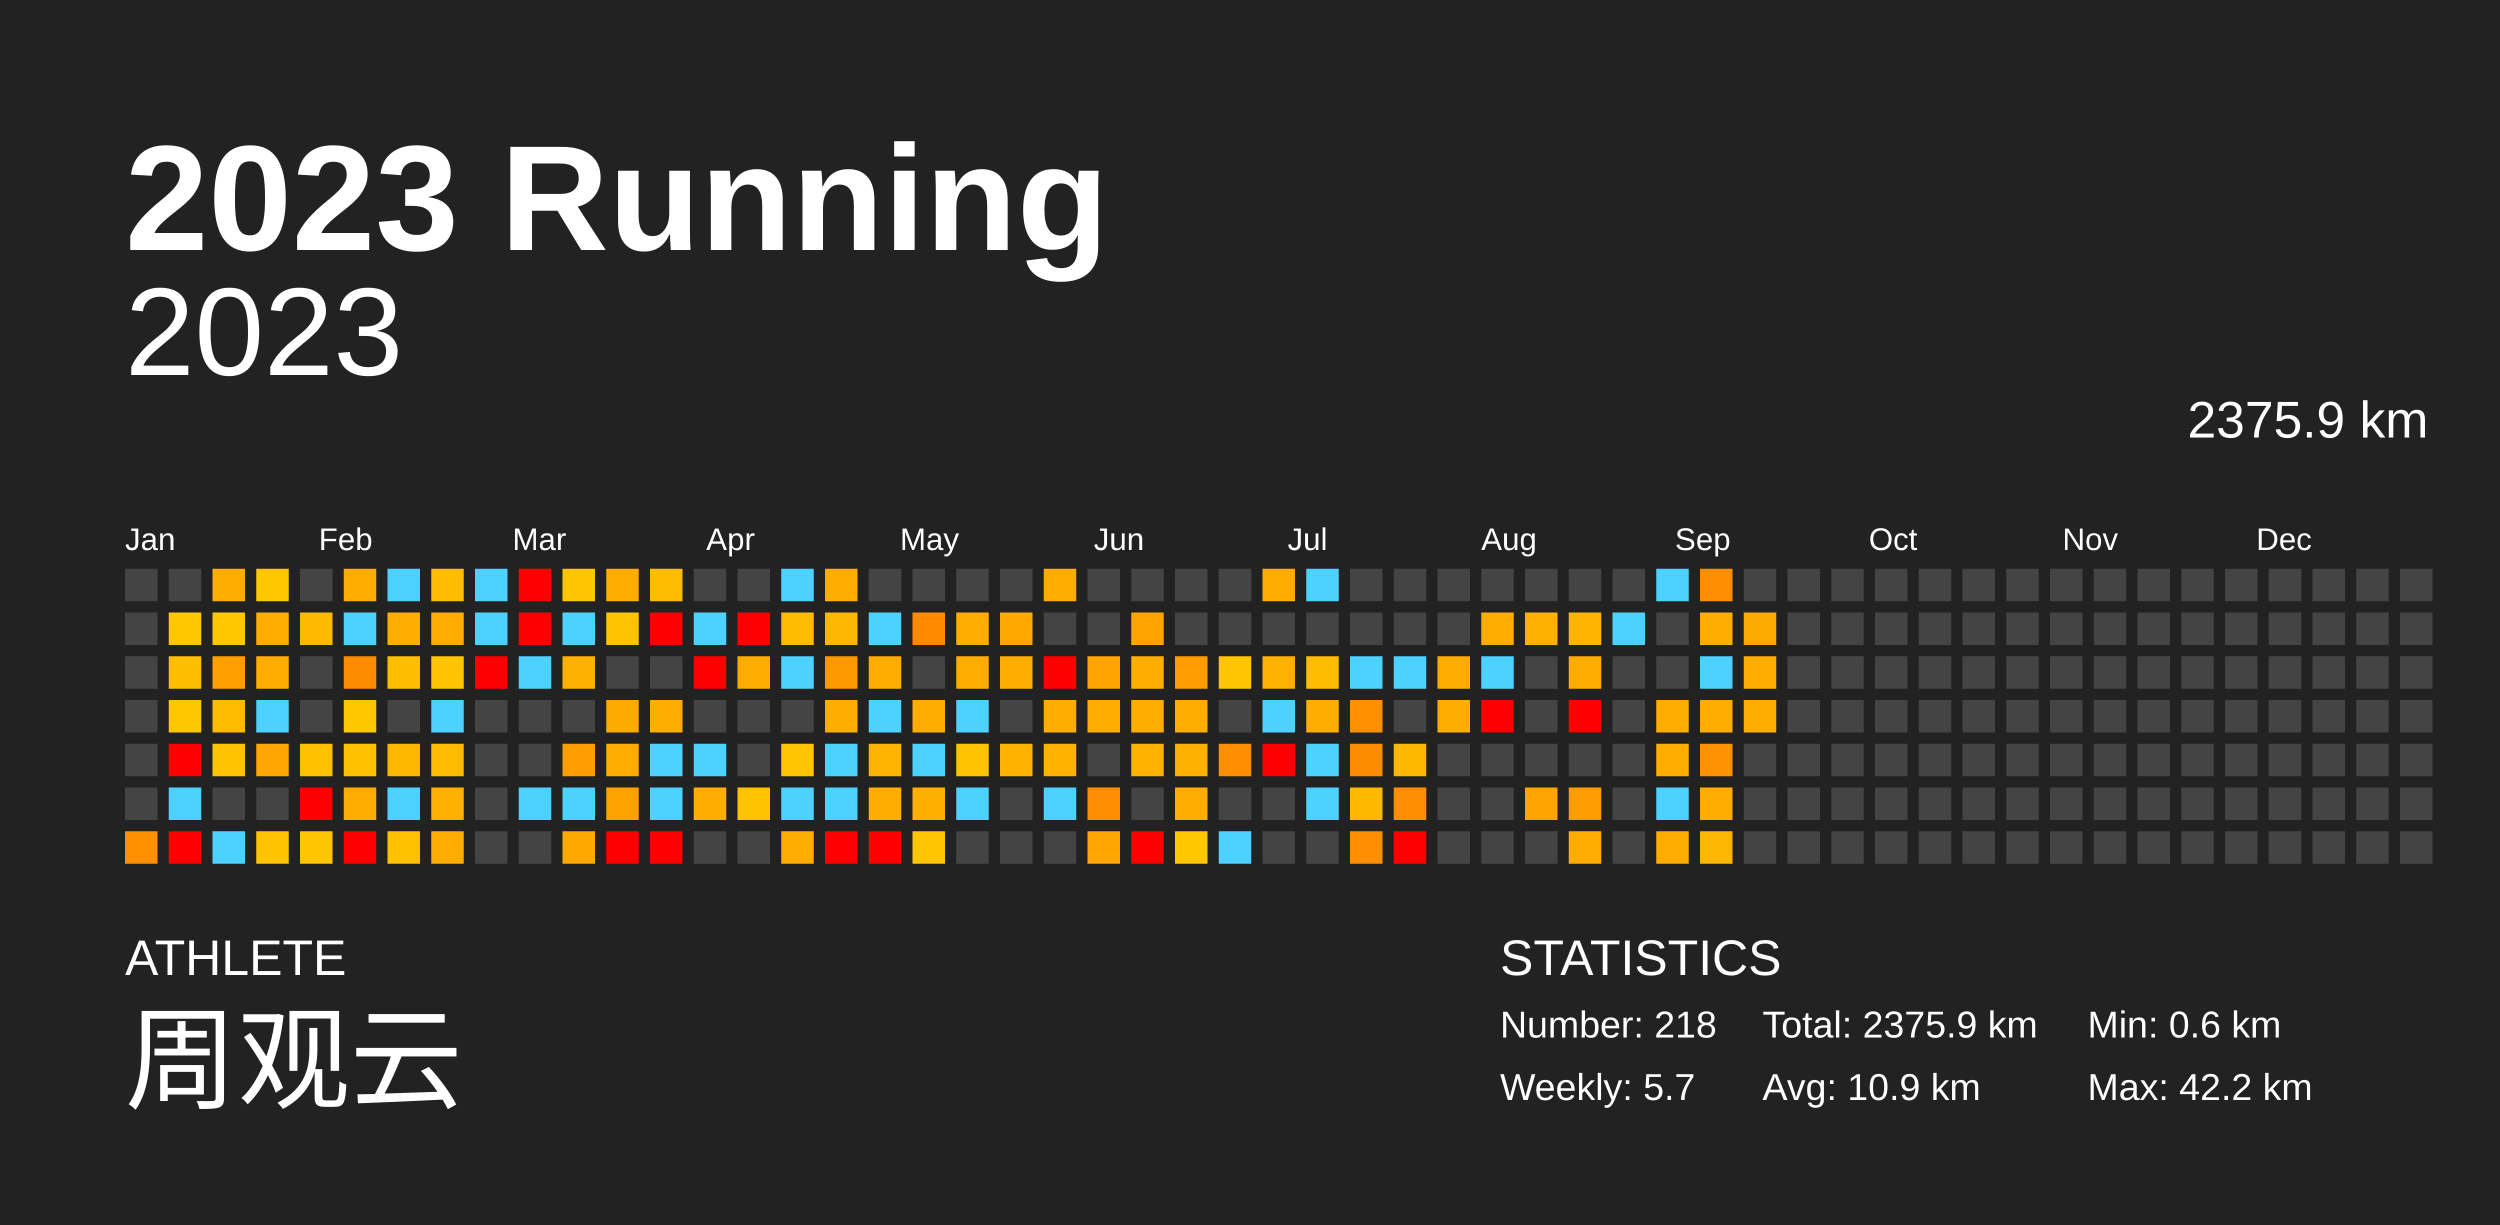
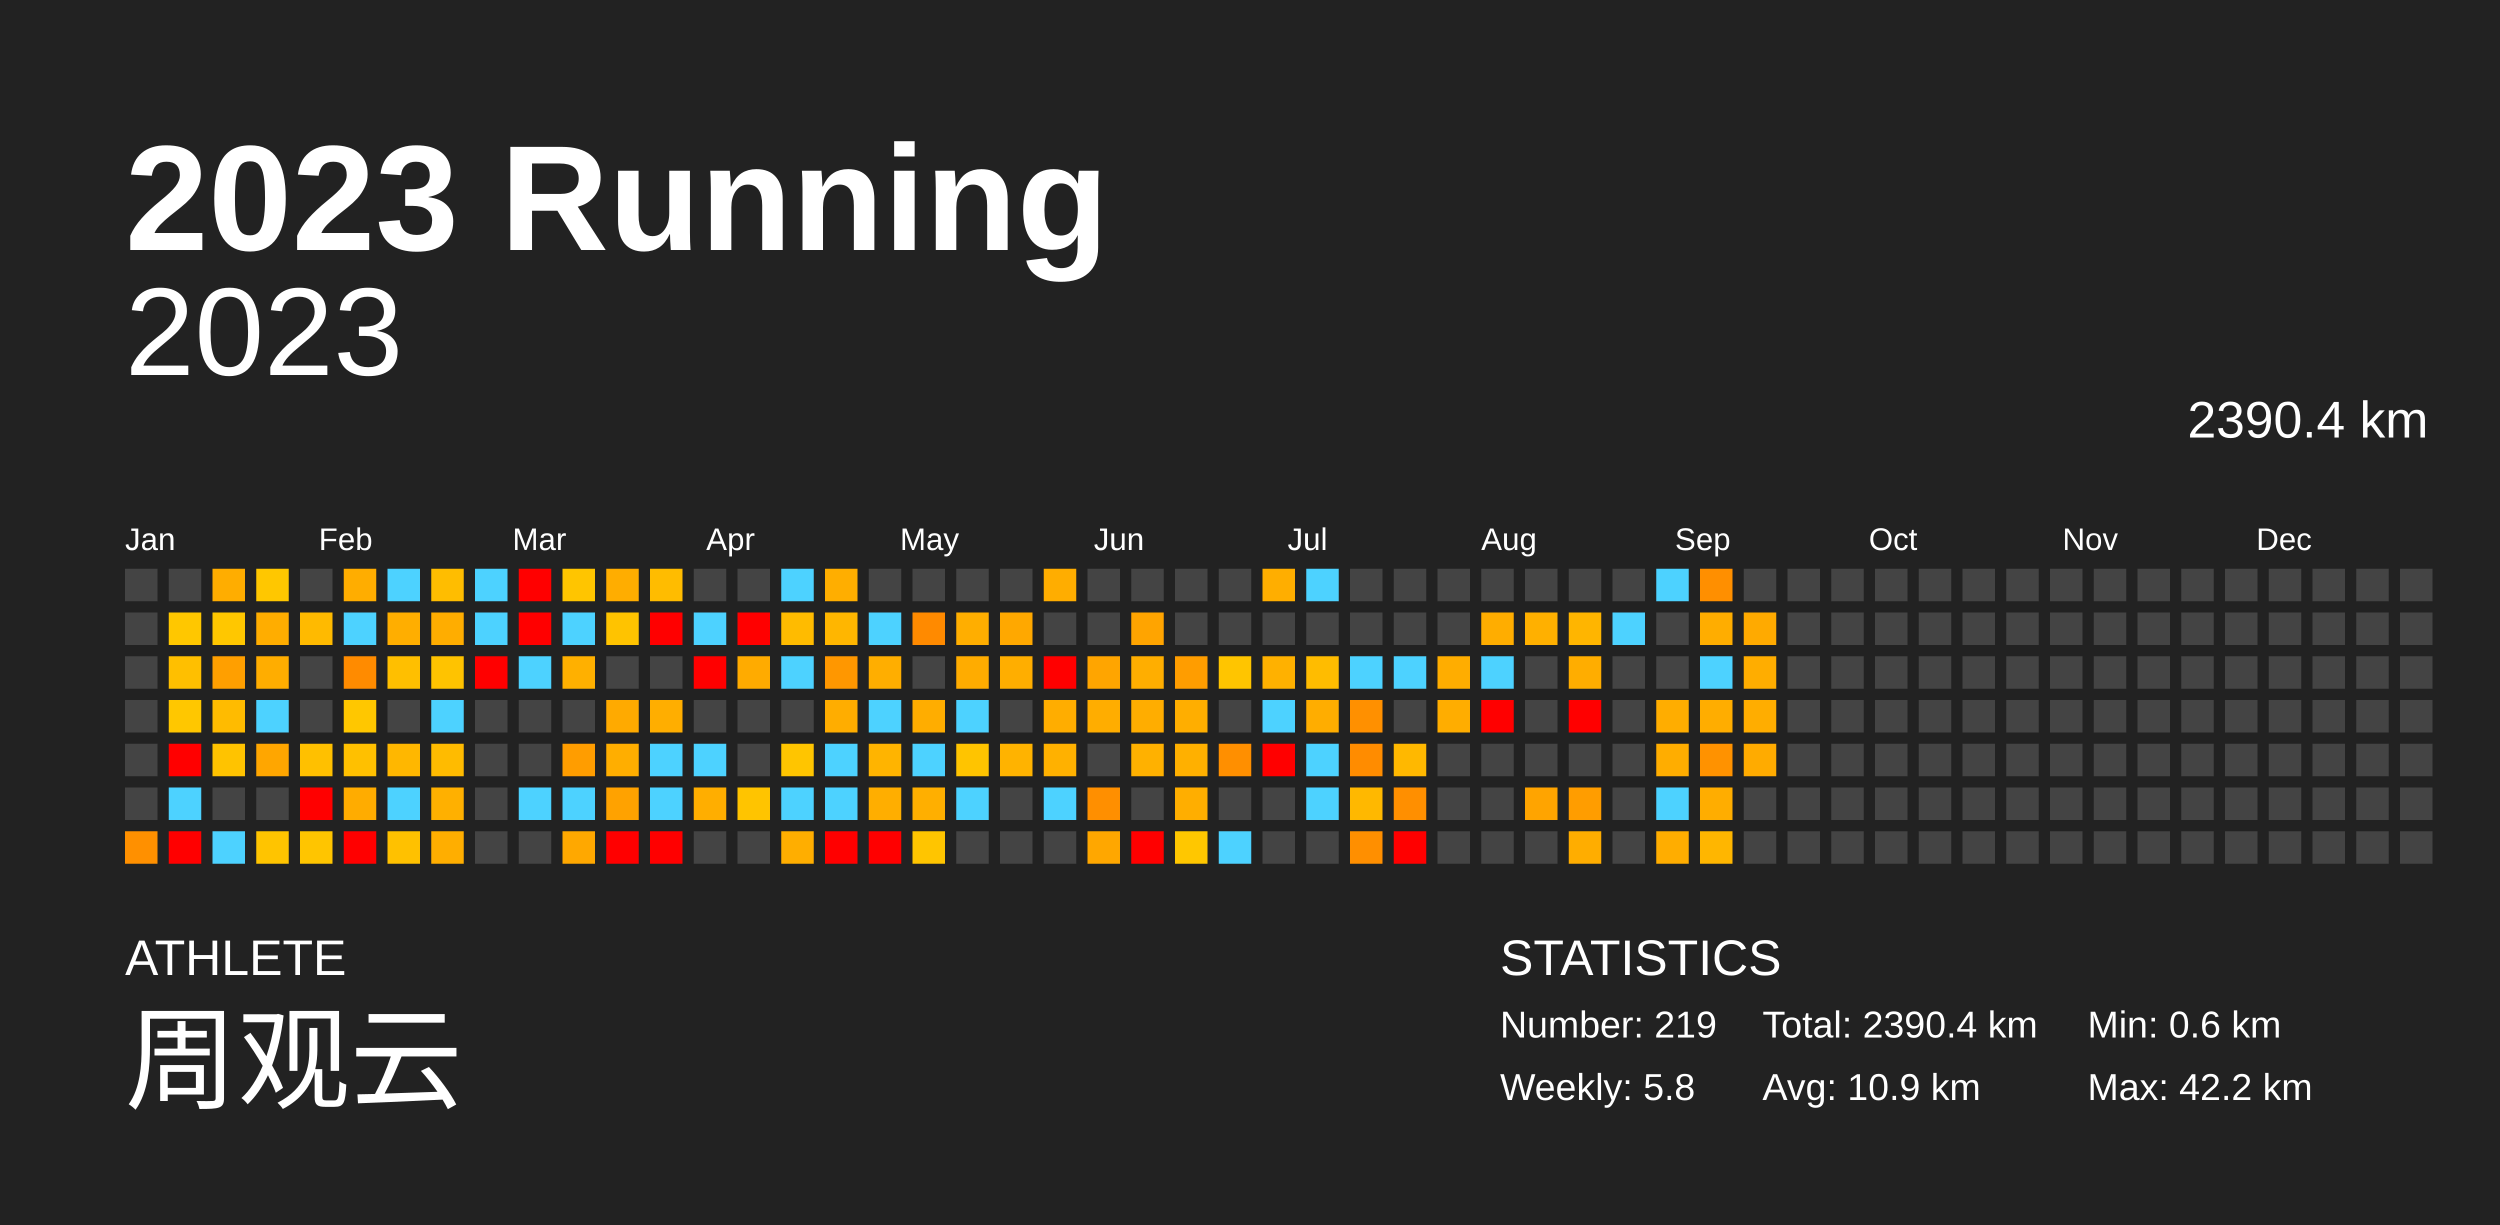
<svg xmlns="http://www.w3.org/2000/svg" baseProfile="full" height="98mm" version="1.1" viewBox="0,0,200,98" width="200mm">
  <defs />
  <rect fill="#222222" height="98" width="200" x="0" y="0" />
  <text fill="#FFFFFF" style="font-size:12px; font-family:Arial; font-weight:bold;" x="10" y="20">2023 Running</text>
  <text fill="#FFFFFF" style="font-size:4px; font-family:Arial" x="10" y="78">ATHLETE</text>
  <text fill="#FFFFFF" style="font-size:9px; font-family:Arial" x="10" y="88">周观云</text>
  <text fill="#FFFFFF" style="font-size:4px; font-family:Arial" x="120" y="78">STATISTICS</text>
-   <text fill="#FFFFFF" style="font-size:3px; font-family:Arial" x="120" y="83">Number: 218</text>
-   <text fill="#FFFFFF" style="font-size:3px; font-family:Arial" x="120" y="88">Weekly: 5.7</text>
-   <text fill="#FFFFFF" style="font-size:3px; font-family:Arial" x="141" y="83">Total: 2375.9 km</text>
+   <text fill="#FFFFFF" style="font-size:3px; font-family:Arial" x="120" y="83">Number: 219</text>
+   <text fill="#FFFFFF" style="font-size:3px; font-family:Arial" x="120" y="88">Weekly: 5.8</text>
+   <text fill="#FFFFFF" style="font-size:3px; font-family:Arial" x="141" y="83">Total: 2390.4 km</text>
  <text fill="#FFFFFF" style="font-size:3px; font-family:Arial" x="141" y="88">Avg: 10.9 km</text>
  <text fill="#FFFFFF" style="font-size:3px; font-family:Arial" x="167" y="83">Min: 0.6 km</text>
  <text fill="#FFFFFF" style="font-size:3px; font-family:Arial" x="167" y="88">Max: 42.2 km</text>
  <text alignment-baseline="hanging" fill="#FFFFFF" style="font-size:10.0px; font-family:Arial;" x="10" y="30">2023</text>
-   <text alignment-baseline="hanging" fill="#FFFFFF" style="font-size:4.125px; font-family:Arial;" x="175" y="35">2375.9 km</text>
+   <text alignment-baseline="hanging" fill="#FFFFFF" style="font-size:4.125px; font-family:Arial;" x="175" y="35">2390.4 km</text>
  <text fill="#FFFFFF" style="font-size:2.5px; font-family:Arial" x="10.0" y="44">Jan</text>
  <text fill="#FFFFFF" style="font-size:2.5px; font-family:Arial" x="25.5" y="44">Feb</text>
  <text fill="#FFFFFF" style="font-size:2.5px; font-family:Arial" x="41.0" y="44">Mar</text>
  <text fill="#FFFFFF" style="font-size:2.5px; font-family:Arial" x="56.5" y="44">Apr</text>
  <text fill="#FFFFFF" style="font-size:2.5px; font-family:Arial" x="72.0" y="44">May</text>
  <text fill="#FFFFFF" style="font-size:2.5px; font-family:Arial" x="87.5" y="44">Jun</text>
  <text fill="#FFFFFF" style="font-size:2.5px; font-family:Arial" x="103.0" y="44">Jul</text>
  <text fill="#FFFFFF" style="font-size:2.5px; font-family:Arial" x="118.5" y="44">Aug</text>
  <text fill="#FFFFFF" style="font-size:2.5px; font-family:Arial" x="134.0" y="44">Sep</text>
  <text fill="#FFFFFF" style="font-size:2.5px; font-family:Arial" x="149.5" y="44">Oct</text>
  <text fill="#FFFFFF" style="font-size:2.5px; font-family:Arial" x="165.0" y="44">Nov</text>
  <text fill="#FFFFFF" style="font-size:2.5px; font-family:Arial" x="180.5" y="44">Dec</text>
  <rect fill="#444444" height="2.6" width="2.6" x="10.0" y="45.5" />
  <rect fill="#444444" height="2.6" width="2.6" x="10.0" y="49.0" />
  <rect fill="#444444" height="2.6" width="2.6" x="10.0" y="52.5" />
  <rect fill="#444444" height="2.6" width="2.6" x="10.0" y="56.0" />
  <rect fill="#444444" height="2.6" width="2.6" x="10.0" y="59.5" />
  <rect fill="#444444" height="2.6" width="2.6" x="10.0" y="63.0" />
  <rect fill="#ff9000" height="2.6" width="2.6" x="10.0" y="66.5" />
  <rect fill="#444444" height="2.6" width="2.6" x="13.5" y="45.5" />
  <rect fill="#ffc700" height="2.6" width="2.6" x="13.5" y="49.0" />
  <rect fill="#ffbf00" height="2.6" width="2.6" x="13.5" y="52.5" />
  <rect fill="#ffc700" height="2.6" width="2.6" x="13.5" y="56.0" />
  <rect fill="red" height="2.6" width="2.6" x="13.5" y="59.5" />
  <rect fill="#4dd2ff" height="2.6" width="2.6" x="13.5" y="63.0" />
  <rect fill="red" height="2.6" width="2.6" x="13.5" y="66.5" />
  <rect fill="#ffad00" height="2.6" width="2.6" x="17.0" y="45.5" />
  <rect fill="#ffc700" height="2.6" width="2.6" x="17.0" y="49.0" />
  <rect fill="#ff9f00" height="2.6" width="2.6" x="17.0" y="52.5" />
  <rect fill="#ffbb00" height="2.6" width="2.6" x="17.0" y="56.0" />
  <rect fill="#ffc300" height="2.6" width="2.6" x="17.0" y="59.5" />
  <rect fill="#444444" height="2.6" width="2.6" x="17.0" y="63.0" />
  <rect fill="#4dd2ff" height="2.6" width="2.6" x="17.0" y="66.5" />
  <rect fill="#ffc700" height="2.6" width="2.6" x="20.5" y="45.5" />
  <rect fill="#ffad00" height="2.6" width="2.6" x="20.5" y="49.0" />
  <rect fill="#ffad00" height="2.6" width="2.6" x="20.5" y="52.5" />
  <rect fill="#4dd2ff" height="2.6" width="2.6" x="20.5" y="56.0" />
  <rect fill="#ffa600" height="2.6" width="2.6" x="20.5" y="59.5" />
  <rect fill="#444444" height="2.6" width="2.6" x="20.5" y="63.0" />
  <rect fill="#ffc400" height="2.6" width="2.6" x="20.5" y="66.5" />
  <rect fill="#444444" height="2.6" width="2.6" x="24.0" y="45.5" />
  <rect fill="#ffba00" height="2.6" width="2.6" x="24.0" y="49.0" />
  <rect fill="#444444" height="2.6" width="2.6" x="24.0" y="52.5" />
  <rect fill="#444444" height="2.6" width="2.6" x="24.0" y="56.0" />
  <rect fill="#ffc000" height="2.6" width="2.6" x="24.0" y="59.5" />
  <rect fill="red" height="2.6" width="2.6" x="24.0" y="63.0" />
  <rect fill="#ffc500" height="2.6" width="2.6" x="24.0" y="66.5" />
  <rect fill="#ffad00" height="2.6" width="2.6" x="27.5" y="45.5" />
  <rect fill="#4dd2ff" height="2.6" width="2.6" x="27.5" y="49.0" />
  <rect fill="#ff8b00" height="2.6" width="2.6" x="27.5" y="52.5" />
  <rect fill="#ffc700" height="2.6" width="2.6" x="27.5" y="56.0" />
  <rect fill="#ffc000" height="2.6" width="2.6" x="27.5" y="59.5" />
  <rect fill="#ffac00" height="2.6" width="2.6" x="27.5" y="63.0" />
  <rect fill="red" height="2.6" width="2.6" x="27.5" y="66.5" />
  <rect fill="#4dd2ff" height="2.6" width="2.6" x="31.0" y="45.5" />
  <rect fill="#ffae00" height="2.6" width="2.6" x="31.0" y="49.0" />
  <rect fill="#ffbf00" height="2.6" width="2.6" x="31.0" y="52.5" />
  <rect fill="#444444" height="2.6" width="2.6" x="31.0" y="56.0" />
  <rect fill="#ffb700" height="2.6" width="2.6" x="31.0" y="59.5" />
  <rect fill="#4dd2ff" height="2.6" width="2.6" x="31.0" y="63.0" />
  <rect fill="#ffc100" height="2.6" width="2.6" x="31.0" y="66.5" />
  <rect fill="#ffbd00" height="2.6" width="2.6" x="34.5" y="45.5" />
  <rect fill="#ffad00" height="2.6" width="2.6" x="34.5" y="49.0" />
  <rect fill="#ffc300" height="2.6" width="2.6" x="34.5" y="52.5" />
  <rect fill="#4dd2ff" height="2.6" width="2.6" x="34.5" y="56.0" />
  <rect fill="#ffbb00" height="2.6" width="2.6" x="34.5" y="59.5" />
  <rect fill="#ffb000" height="2.6" width="2.6" x="34.5" y="63.0" />
  <rect fill="#ffae00" height="2.6" width="2.6" x="34.5" y="66.5" />
  <rect fill="#4dd2ff" height="2.6" width="2.6" x="38.0" y="45.5" />
  <rect fill="#4dd2ff" height="2.6" width="2.6" x="38.0" y="49.0" />
  <rect fill="red" height="2.6" width="2.6" x="38.0" y="52.5" />
  <rect fill="#444444" height="2.6" width="2.6" x="38.0" y="56.0" />
  <rect fill="#444444" height="2.6" width="2.6" x="38.0" y="59.5" />
  <rect fill="#444444" height="2.6" width="2.6" x="38.0" y="63.0" />
  <rect fill="#444444" height="2.6" width="2.6" x="38.0" y="66.5" />
  <rect fill="red" height="2.6" width="2.6" x="41.5" y="45.5" />
  <rect fill="red" height="2.6" width="2.6" x="41.5" y="49.0" />
  <rect fill="#4dd2ff" height="2.6" width="2.6" x="41.5" y="52.5" />
  <rect fill="#444444" height="2.6" width="2.6" x="41.5" y="56.0" />
  <rect fill="#444444" height="2.6" width="2.6" x="41.5" y="59.5" />
  <rect fill="#4dd2ff" height="2.6" width="2.6" x="41.5" y="63.0" />
  <rect fill="#444444" height="2.6" width="2.6" x="41.5" y="66.5" />
  <rect fill="#ffc500" height="2.6" width="2.6" x="45.0" y="45.5" />
  <rect fill="#4dd2ff" height="2.6" width="2.6" x="45.0" y="49.0" />
  <rect fill="#ffb000" height="2.6" width="2.6" x="45.0" y="52.5" />
  <rect fill="#444444" height="2.6" width="2.6" x="45.0" y="56.0" />
  <rect fill="#ff9d00" height="2.6" width="2.6" x="45.0" y="59.5" />
  <rect fill="#4dd2ff" height="2.6" width="2.6" x="45.0" y="63.0" />
  <rect fill="#ffa800" height="2.6" width="2.6" x="45.0" y="66.5" />
  <rect fill="#ffad00" height="2.6" width="2.6" x="48.5" y="45.5" />
  <rect fill="#ffc300" height="2.6" width="2.6" x="48.5" y="49.0" />
  <rect fill="#444444" height="2.6" width="2.6" x="48.5" y="52.5" />
  <rect fill="#ffaa00" height="2.6" width="2.6" x="48.5" y="56.0" />
  <rect fill="#ffae00" height="2.6" width="2.6" x="48.5" y="59.5" />
  <rect fill="#ffa200" height="2.6" width="2.6" x="48.5" y="63.0" />
  <rect fill="red" height="2.6" width="2.6" x="48.5" y="66.5" />
  <rect fill="#ffbc00" height="2.6" width="2.6" x="52.0" y="45.5" />
  <rect fill="red" height="2.6" width="2.6" x="52.0" y="49.0" />
  <rect fill="#444444" height="2.6" width="2.6" x="52.0" y="52.5" />
  <rect fill="#ffae00" height="2.6" width="2.6" x="52.0" y="56.0" />
  <rect fill="#4dd2ff" height="2.6" width="2.6" x="52.0" y="59.5" />
  <rect fill="#4dd2ff" height="2.6" width="2.6" x="52.0" y="63.0" />
  <rect fill="red" height="2.6" width="2.6" x="52.0" y="66.5" />
  <rect fill="#444444" height="2.6" width="2.6" x="55.5" y="45.5" />
  <rect fill="#4dd2ff" height="2.6" width="2.6" x="55.5" y="49.0" />
  <rect fill="red" height="2.6" width="2.6" x="55.5" y="52.5" />
  <rect fill="#444444" height="2.6" width="2.6" x="55.5" y="56.0" />
  <rect fill="#4dd2ff" height="2.6" width="2.6" x="55.5" y="59.5" />
  <rect fill="#ffae00" height="2.6" width="2.6" x="55.5" y="63.0" />
  <rect fill="#444444" height="2.6" width="2.6" x="55.5" y="66.5" />
  <rect fill="#444444" height="2.6" width="2.6" x="59.0" y="45.5" />
  <rect fill="red" height="2.6" width="2.6" x="59.0" y="49.0" />
  <rect fill="#ffab00" height="2.6" width="2.6" x="59.0" y="52.5" />
  <rect fill="#444444" height="2.6" width="2.6" x="59.0" y="56.0" />
  <rect fill="#444444" height="2.6" width="2.6" x="59.0" y="59.5" />
  <rect fill="#ffc400" height="2.6" width="2.6" x="59.0" y="63.0" />
  <rect fill="#444444" height="2.6" width="2.6" x="59.0" y="66.5" />
  <rect fill="#4dd2ff" height="2.6" width="2.6" x="62.5" y="45.5" />
  <rect fill="#ffbb00" height="2.6" width="2.6" x="62.5" y="49.0" />
  <rect fill="#4dd2ff" height="2.6" width="2.6" x="62.5" y="52.5" />
  <rect fill="#444444" height="2.6" width="2.6" x="62.5" y="56.0" />
  <rect fill="#ffc500" height="2.6" width="2.6" x="62.5" y="59.5" />
  <rect fill="#4dd2ff" height="2.6" width="2.6" x="62.5" y="63.0" />
  <rect fill="#ffae00" height="2.6" width="2.6" x="62.5" y="66.5" />
  <rect fill="#ffae00" height="2.6" width="2.6" x="66.0" y="45.5" />
  <rect fill="#ffb600" height="2.6" width="2.6" x="66.0" y="49.0" />
  <rect fill="#ff9700" height="2.6" width="2.6" x="66.0" y="52.5" />
  <rect fill="#ffad00" height="2.6" width="2.6" x="66.0" y="56.0" />
  <rect fill="#4dd2ff" height="2.6" width="2.6" x="66.0" y="59.5" />
  <rect fill="#4dd2ff" height="2.6" width="2.6" x="66.0" y="63.0" />
  <rect fill="red" height="2.6" width="2.6" x="66.0" y="66.5" />
  <rect fill="#444444" height="2.6" width="2.6" x="69.5" y="45.5" />
  <rect fill="#4dd2ff" height="2.6" width="2.6" x="69.5" y="49.0" />
  <rect fill="#ffae00" height="2.6" width="2.6" x="69.5" y="52.5" />
  <rect fill="#4dd2ff" height="2.6" width="2.6" x="69.5" y="56.0" />
  <rect fill="#ffb400" height="2.6" width="2.6" x="69.5" y="59.5" />
  <rect fill="#ffae00" height="2.6" width="2.6" x="69.5" y="63.0" />
  <rect fill="red" height="2.6" width="2.6" x="69.5" y="66.5" />
  <rect fill="#444444" height="2.6" width="2.6" x="73.0" y="45.5" />
  <rect fill="#ff8a00" height="2.6" width="2.6" x="73.0" y="49.0" />
  <rect fill="#444444" height="2.6" width="2.6" x="73.0" y="52.5" />
  <rect fill="#ffad00" height="2.6" width="2.6" x="73.0" y="56.0" />
  <rect fill="#4dd2ff" height="2.6" width="2.6" x="73.0" y="59.5" />
  <rect fill="#ffaf00" height="2.6" width="2.6" x="73.0" y="63.0" />
  <rect fill="#ffc500" height="2.6" width="2.6" x="73.0" y="66.5" />
  <rect fill="#444444" height="2.6" width="2.6" x="76.5" y="45.5" />
  <rect fill="#ffae00" height="2.6" width="2.6" x="76.5" y="49.0" />
  <rect fill="#ffac00" height="2.6" width="2.6" x="76.5" y="52.5" />
  <rect fill="#4dd2ff" height="2.6" width="2.6" x="76.5" y="56.0" />
  <rect fill="#ffc400" height="2.6" width="2.6" x="76.5" y="59.5" />
  <rect fill="#4dd2ff" height="2.6" width="2.6" x="76.5" y="63.0" />
  <rect fill="#444444" height="2.6" width="2.6" x="76.5" y="66.5" />
  <rect fill="#444444" height="2.6" width="2.6" x="80.0" y="45.5" />
  <rect fill="#ffa800" height="2.6" width="2.6" x="80.0" y="49.0" />
  <rect fill="#ffae00" height="2.6" width="2.6" x="80.0" y="52.5" />
  <rect fill="#444444" height="2.6" width="2.6" x="80.0" y="56.0" />
  <rect fill="#ffb300" height="2.6" width="2.6" x="80.0" y="59.5" />
  <rect fill="#444444" height="2.6" width="2.6" x="80.0" y="63.0" />
  <rect fill="#444444" height="2.6" width="2.6" x="80.0" y="66.5" />
  <rect fill="#ffad00" height="2.6" width="2.6" x="83.5" y="45.5" />
  <rect fill="#444444" height="2.6" width="2.6" x="83.5" y="49.0" />
  <rect fill="red" height="2.6" width="2.6" x="83.5" y="52.5" />
  <rect fill="#ffad00" height="2.6" width="2.6" x="83.5" y="56.0" />
  <rect fill="#ffb100" height="2.6" width="2.6" x="83.5" y="59.5" />
  <rect fill="#4dd2ff" height="2.6" width="2.6" x="83.5" y="63.0" />
  <rect fill="#444444" height="2.6" width="2.6" x="83.5" y="66.5" />
  <rect fill="#444444" height="2.6" width="2.6" x="87.0" y="45.5" />
  <rect fill="#444444" height="2.6" width="2.6" x="87.0" y="49.0" />
  <rect fill="#ffa500" height="2.6" width="2.6" x="87.0" y="52.5" />
  <rect fill="#ffad00" height="2.6" width="2.6" x="87.0" y="56.0" />
  <rect fill="#444444" height="2.6" width="2.6" x="87.0" y="59.5" />
  <rect fill="#ff8f00" height="2.6" width="2.6" x="87.0" y="63.0" />
  <rect fill="#ffa700" height="2.6" width="2.6" x="87.0" y="66.5" />
  <rect fill="#444444" height="2.6" width="2.6" x="90.5" y="45.5" />
  <rect fill="#ffa400" height="2.6" width="2.6" x="90.5" y="49.0" />
  <rect fill="#ffae00" height="2.6" width="2.6" x="90.5" y="52.5" />
  <rect fill="#ffad00" height="2.6" width="2.6" x="90.5" y="56.0" />
  <rect fill="#ffb100" height="2.6" width="2.6" x="90.5" y="59.5" />
  <rect fill="#444444" height="2.6" width="2.6" x="90.5" y="63.0" />
  <rect fill="red" height="2.6" width="2.6" x="90.5" y="66.5" />
  <rect fill="#444444" height="2.6" width="2.6" x="94.0" y="45.5" />
  <rect fill="#444444" height="2.6" width="2.6" x="94.0" y="49.0" />
  <rect fill="#ff9d00" height="2.6" width="2.6" x="94.0" y="52.5" />
  <rect fill="#ffae00" height="2.6" width="2.6" x="94.0" y="56.0" />
  <rect fill="#ffb000" height="2.6" width="2.6" x="94.0" y="59.5" />
  <rect fill="#ffae00" height="2.6" width="2.6" x="94.0" y="63.0" />
  <rect fill="#ffc700" height="2.6" width="2.6" x="94.0" y="66.5" />
  <rect fill="#444444" height="2.6" width="2.6" x="97.5" y="45.5" />
  <rect fill="#444444" height="2.6" width="2.6" x="97.5" y="49.0" />
  <rect fill="#ffc500" height="2.6" width="2.6" x="97.5" y="52.5" />
  <rect fill="#444444" height="2.6" width="2.6" x="97.5" y="56.0" />
  <rect fill="#ff8f00" height="2.6" width="2.6" x="97.5" y="59.5" />
  <rect fill="#444444" height="2.6" width="2.6" x="97.5" y="63.0" />
  <rect fill="#4dd2ff" height="2.6" width="2.6" x="97.5" y="66.5" />
  <rect fill="#ffae00" height="2.6" width="2.6" x="101.0" y="45.5" />
  <rect fill="#444444" height="2.6" width="2.6" x="101.0" y="49.0" />
  <rect fill="#ffb100" height="2.6" width="2.6" x="101.0" y="52.5" />
  <rect fill="#4dd2ff" height="2.6" width="2.6" x="101.0" y="56.0" />
  <rect fill="red" height="2.6" width="2.6" x="101.0" y="59.5" />
  <rect fill="#444444" height="2.6" width="2.6" x="101.0" y="63.0" />
  <rect fill="#444444" height="2.6" width="2.6" x="101.0" y="66.5" />
  <rect fill="#4dd2ff" height="2.6" width="2.6" x="104.5" y="45.5" />
  <rect fill="#444444" height="2.6" width="2.6" x="104.5" y="49.0" />
  <rect fill="#ffbc00" height="2.6" width="2.6" x="104.5" y="52.5" />
  <rect fill="#ffad00" height="2.6" width="2.6" x="104.5" y="56.0" />
  <rect fill="#4dd2ff" height="2.6" width="2.6" x="104.5" y="59.5" />
  <rect fill="#4dd2ff" height="2.6" width="2.6" x="104.5" y="63.0" />
  <rect fill="#444444" height="2.6" width="2.6" x="104.5" y="66.5" />
  <rect fill="#444444" height="2.6" width="2.6" x="108.0" y="45.5" />
  <rect fill="#444444" height="2.6" width="2.6" x="108.0" y="49.0" />
  <rect fill="#4dd2ff" height="2.6" width="2.6" x="108.0" y="52.5" />
  <rect fill="#ff9000" height="2.6" width="2.6" x="108.0" y="56.0" />
  <rect fill="#ff8c00" height="2.6" width="2.6" x="108.0" y="59.5" />
  <rect fill="#ffb800" height="2.6" width="2.6" x="108.0" y="63.0" />
  <rect fill="#ff8f00" height="2.6" width="2.6" x="108.0" y="66.5" />
  <rect fill="#444444" height="2.6" width="2.6" x="111.5" y="45.5" />
  <rect fill="#444444" height="2.6" width="2.6" x="111.5" y="49.0" />
  <rect fill="#4dd2ff" height="2.6" width="2.6" x="111.5" y="52.5" />
  <rect fill="#444444" height="2.6" width="2.6" x="111.5" y="56.0" />
  <rect fill="#ffb800" height="2.6" width="2.6" x="111.5" y="59.5" />
  <rect fill="#ff8f00" height="2.6" width="2.6" x="111.5" y="63.0" />
  <rect fill="red" height="2.6" width="2.6" x="111.5" y="66.5" />
  <rect fill="#444444" height="2.6" width="2.6" x="115.0" y="45.5" />
  <rect fill="#444444" height="2.6" width="2.6" x="115.0" y="49.0" />
  <rect fill="#ffad00" height="2.6" width="2.6" x="115.0" y="52.5" />
  <rect fill="#ffad00" height="2.6" width="2.6" x="115.0" y="56.0" />
  <rect fill="#444444" height="2.6" width="2.6" x="115.0" y="59.5" />
  <rect fill="#444444" height="2.6" width="2.6" x="115.0" y="63.0" />
  <rect fill="#444444" height="2.6" width="2.6" x="115.0" y="66.5" />
  <rect fill="#444444" height="2.6" width="2.6" x="118.5" y="45.5" />
  <rect fill="#ffad00" height="2.6" width="2.6" x="118.5" y="49.0" />
  <rect fill="#4dd2ff" height="2.6" width="2.6" x="118.5" y="52.5" />
  <rect fill="red" height="2.6" width="2.6" x="118.5" y="56.0" />
  <rect fill="#444444" height="2.6" width="2.6" x="118.5" y="59.5" />
  <rect fill="#444444" height="2.6" width="2.6" x="118.5" y="63.0" />
  <rect fill="#444444" height="2.6" width="2.6" x="118.5" y="66.5" />
  <rect fill="#444444" height="2.6" width="2.6" x="122.0" y="45.5" />
  <rect fill="#ffb000" height="2.6" width="2.6" x="122.0" y="49.0" />
  <rect fill="#444444" height="2.6" width="2.6" x="122.0" y="52.5" />
  <rect fill="#444444" height="2.6" width="2.6" x="122.0" y="56.0" />
  <rect fill="#444444" height="2.6" width="2.6" x="122.0" y="59.5" />
  <rect fill="#ffa400" height="2.6" width="2.6" x="122.0" y="63.0" />
  <rect fill="#444444" height="2.6" width="2.6" x="122.0" y="66.5" />
  <rect fill="#444444" height="2.6" width="2.6" x="125.5" y="45.5" />
  <rect fill="#ffb500" height="2.6" width="2.6" x="125.5" y="49.0" />
  <rect fill="#ffad00" height="2.6" width="2.6" x="125.5" y="52.5" />
  <rect fill="red" height="2.6" width="2.6" x="125.5" y="56.0" />
  <rect fill="#444444" height="2.6" width="2.6" x="125.5" y="59.5" />
  <rect fill="#ff9d00" height="2.6" width="2.6" x="125.5" y="63.0" />
  <rect fill="#ffad00" height="2.6" width="2.6" x="125.5" y="66.5" />
  <rect fill="#444444" height="2.6" width="2.6" x="129.0" y="45.5" />
  <rect fill="#4dd2ff" height="2.6" width="2.6" x="129.0" y="49.0" />
  <rect fill="#444444" height="2.6" width="2.6" x="129.0" y="52.5" />
  <rect fill="#444444" height="2.6" width="2.6" x="129.0" y="56.0" />
  <rect fill="#444444" height="2.6" width="2.6" x="129.0" y="59.5" />
  <rect fill="#444444" height="2.6" width="2.6" x="129.0" y="63.0" />
  <rect fill="#444444" height="2.6" width="2.6" x="129.0" y="66.5" />
  <rect fill="#4dd2ff" height="2.6" width="2.6" x="132.5" y="45.5" />
  <rect fill="#444444" height="2.6" width="2.6" x="132.5" y="49.0" />
  <rect fill="#444444" height="2.6" width="2.6" x="132.5" y="52.5" />
  <rect fill="#ffad00" height="2.6" width="2.6" x="132.5" y="56.0" />
  <rect fill="#ffad00" height="2.6" width="2.6" x="132.5" y="59.5" />
  <rect fill="#4dd2ff" height="2.6" width="2.6" x="132.5" y="63.0" />
  <rect fill="#ffad00" height="2.6" width="2.6" x="132.5" y="66.5" />
  <rect fill="#ff8f00" height="2.6" width="2.6" x="136.0" y="45.5" />
  <rect fill="#ffad00" height="2.6" width="2.6" x="136.0" y="49.0" />
  <rect fill="#4dd2ff" height="2.6" width="2.6" x="136.0" y="52.5" />
  <rect fill="#ffad00" height="2.6" width="2.6" x="136.0" y="56.0" />
  <rect fill="#ff9200" height="2.6" width="2.6" x="136.0" y="59.5" />
  <rect fill="#ffad00" height="2.6" width="2.6" x="136.0" y="63.0" />
  <rect fill="#ffb600" height="2.6" width="2.6" x="136.0" y="66.5" />
  <rect fill="#444444" height="2.6" width="2.6" x="139.5" y="45.5" />
  <rect fill="#ffaa00" height="2.6" width="2.6" x="139.5" y="49.0" />
  <rect fill="#ffad00" height="2.6" width="2.6" x="139.5" y="52.5" />
  <rect fill="#ffad00" height="2.6" width="2.6" x="139.5" y="56.0" />
-   <rect fill="#444444" height="2.6" width="2.6" x="139.5" y="59.5" />
+   <rect fill="#ffab00" height="2.6" width="2.6" x="139.5" y="59.5" />
  <rect fill="#444444" height="2.6" width="2.6" x="139.5" y="63.0" />
  <rect fill="#444444" height="2.6" width="2.6" x="139.5" y="66.5" />
  <rect fill="#444444" height="2.6" width="2.6" x="143.0" y="45.5" />
  <rect fill="#444444" height="2.6" width="2.6" x="143.0" y="49.0" />
  <rect fill="#444444" height="2.6" width="2.6" x="143.0" y="52.5" />
  <rect fill="#444444" height="2.6" width="2.6" x="143.0" y="56.0" />
  <rect fill="#444444" height="2.6" width="2.6" x="143.0" y="59.5" />
  <rect fill="#444444" height="2.6" width="2.6" x="143.0" y="63.0" />
  <rect fill="#444444" height="2.6" width="2.6" x="143.0" y="66.5" />
  <rect fill="#444444" height="2.6" width="2.6" x="146.5" y="45.5" />
  <rect fill="#444444" height="2.6" width="2.6" x="146.5" y="49.0" />
  <rect fill="#444444" height="2.6" width="2.6" x="146.5" y="52.5" />
  <rect fill="#444444" height="2.6" width="2.6" x="146.5" y="56.0" />
  <rect fill="#444444" height="2.6" width="2.6" x="146.5" y="59.5" />
  <rect fill="#444444" height="2.6" width="2.6" x="146.5" y="63.0" />
  <rect fill="#444444" height="2.6" width="2.6" x="146.5" y="66.5" />
  <rect fill="#444444" height="2.6" width="2.6" x="150.0" y="45.5" />
  <rect fill="#444444" height="2.6" width="2.6" x="150.0" y="49.0" />
  <rect fill="#444444" height="2.6" width="2.6" x="150.0" y="52.5" />
  <rect fill="#444444" height="2.6" width="2.6" x="150.0" y="56.0" />
  <rect fill="#444444" height="2.6" width="2.6" x="150.0" y="59.5" />
  <rect fill="#444444" height="2.6" width="2.6" x="150.0" y="63.0" />
  <rect fill="#444444" height="2.6" width="2.6" x="150.0" y="66.5" />
  <rect fill="#444444" height="2.6" width="2.6" x="153.5" y="45.5" />
  <rect fill="#444444" height="2.6" width="2.6" x="153.5" y="49.0" />
  <rect fill="#444444" height="2.6" width="2.6" x="153.5" y="52.5" />
  <rect fill="#444444" height="2.6" width="2.6" x="153.5" y="56.0" />
  <rect fill="#444444" height="2.6" width="2.6" x="153.5" y="59.5" />
  <rect fill="#444444" height="2.6" width="2.6" x="153.5" y="63.0" />
  <rect fill="#444444" height="2.6" width="2.6" x="153.5" y="66.5" />
  <rect fill="#444444" height="2.6" width="2.6" x="157.0" y="45.5" />
  <rect fill="#444444" height="2.6" width="2.6" x="157.0" y="49.0" />
  <rect fill="#444444" height="2.6" width="2.6" x="157.0" y="52.5" />
  <rect fill="#444444" height="2.6" width="2.6" x="157.0" y="56.0" />
  <rect fill="#444444" height="2.6" width="2.6" x="157.0" y="59.5" />
  <rect fill="#444444" height="2.6" width="2.6" x="157.0" y="63.0" />
  <rect fill="#444444" height="2.6" width="2.6" x="157.0" y="66.5" />
  <rect fill="#444444" height="2.6" width="2.6" x="160.5" y="45.5" />
  <rect fill="#444444" height="2.6" width="2.6" x="160.5" y="49.0" />
  <rect fill="#444444" height="2.6" width="2.6" x="160.5" y="52.5" />
  <rect fill="#444444" height="2.6" width="2.6" x="160.5" y="56.0" />
  <rect fill="#444444" height="2.6" width="2.6" x="160.5" y="59.5" />
  <rect fill="#444444" height="2.6" width="2.6" x="160.5" y="63.0" />
  <rect fill="#444444" height="2.6" width="2.6" x="160.5" y="66.5" />
  <rect fill="#444444" height="2.6" width="2.6" x="164.0" y="45.5" />
  <rect fill="#444444" height="2.6" width="2.6" x="164.0" y="49.0" />
  <rect fill="#444444" height="2.6" width="2.6" x="164.0" y="52.5" />
  <rect fill="#444444" height="2.6" width="2.6" x="164.0" y="56.0" />
  <rect fill="#444444" height="2.6" width="2.6" x="164.0" y="59.5" />
  <rect fill="#444444" height="2.6" width="2.6" x="164.0" y="63.0" />
  <rect fill="#444444" height="2.6" width="2.6" x="164.0" y="66.5" />
  <rect fill="#444444" height="2.6" width="2.6" x="167.5" y="45.5" />
  <rect fill="#444444" height="2.6" width="2.6" x="167.5" y="49.0" />
  <rect fill="#444444" height="2.6" width="2.6" x="167.5" y="52.5" />
  <rect fill="#444444" height="2.6" width="2.6" x="167.5" y="56.0" />
  <rect fill="#444444" height="2.6" width="2.6" x="167.5" y="59.5" />
  <rect fill="#444444" height="2.6" width="2.6" x="167.5" y="63.0" />
  <rect fill="#444444" height="2.6" width="2.6" x="167.5" y="66.5" />
  <rect fill="#444444" height="2.6" width="2.6" x="171.0" y="45.5" />
  <rect fill="#444444" height="2.6" width="2.6" x="171.0" y="49.0" />
  <rect fill="#444444" height="2.6" width="2.6" x="171.0" y="52.5" />
  <rect fill="#444444" height="2.6" width="2.6" x="171.0" y="56.0" />
  <rect fill="#444444" height="2.6" width="2.6" x="171.0" y="59.5" />
  <rect fill="#444444" height="2.6" width="2.6" x="171.0" y="63.0" />
  <rect fill="#444444" height="2.6" width="2.6" x="171.0" y="66.5" />
  <rect fill="#444444" height="2.6" width="2.6" x="174.5" y="45.5" />
  <rect fill="#444444" height="2.6" width="2.6" x="174.5" y="49.0" />
  <rect fill="#444444" height="2.6" width="2.6" x="174.5" y="52.5" />
  <rect fill="#444444" height="2.6" width="2.6" x="174.5" y="56.0" />
  <rect fill="#444444" height="2.6" width="2.6" x="174.5" y="59.5" />
  <rect fill="#444444" height="2.6" width="2.6" x="174.5" y="63.0" />
  <rect fill="#444444" height="2.6" width="2.6" x="174.5" y="66.5" />
  <rect fill="#444444" height="2.6" width="2.6" x="178.0" y="45.5" />
  <rect fill="#444444" height="2.6" width="2.6" x="178.0" y="49.0" />
  <rect fill="#444444" height="2.6" width="2.6" x="178.0" y="52.5" />
  <rect fill="#444444" height="2.6" width="2.6" x="178.0" y="56.0" />
  <rect fill="#444444" height="2.6" width="2.6" x="178.0" y="59.5" />
  <rect fill="#444444" height="2.6" width="2.6" x="178.0" y="63.0" />
  <rect fill="#444444" height="2.6" width="2.6" x="178.0" y="66.5" />
  <rect fill="#444444" height="2.6" width="2.6" x="181.5" y="45.5" />
  <rect fill="#444444" height="2.6" width="2.6" x="181.5" y="49.0" />
  <rect fill="#444444" height="2.6" width="2.6" x="181.5" y="52.5" />
  <rect fill="#444444" height="2.6" width="2.6" x="181.5" y="56.0" />
  <rect fill="#444444" height="2.6" width="2.6" x="181.5" y="59.5" />
  <rect fill="#444444" height="2.6" width="2.6" x="181.5" y="63.0" />
  <rect fill="#444444" height="2.6" width="2.6" x="181.5" y="66.5" />
  <rect fill="#444444" height="2.6" width="2.6" x="185.0" y="45.5" />
  <rect fill="#444444" height="2.6" width="2.6" x="185.0" y="49.0" />
  <rect fill="#444444" height="2.6" width="2.6" x="185.0" y="52.5" />
  <rect fill="#444444" height="2.6" width="2.6" x="185.0" y="56.0" />
  <rect fill="#444444" height="2.6" width="2.6" x="185.0" y="59.5" />
  <rect fill="#444444" height="2.6" width="2.6" x="185.0" y="63.0" />
  <rect fill="#444444" height="2.6" width="2.6" x="185.0" y="66.5" />
  <rect fill="#444444" height="2.6" width="2.6" x="188.5" y="45.5" />
  <rect fill="#444444" height="2.6" width="2.6" x="188.5" y="49.0" />
  <rect fill="#444444" height="2.6" width="2.6" x="188.5" y="52.5" />
  <rect fill="#444444" height="2.6" width="2.6" x="188.5" y="56.0" />
  <rect fill="#444444" height="2.6" width="2.6" x="188.5" y="59.5" />
  <rect fill="#444444" height="2.6" width="2.6" x="188.5" y="63.0" />
  <rect fill="#444444" height="2.6" width="2.6" x="188.5" y="66.5" />
  <rect fill="#444444" height="2.6" width="2.6" x="192.0" y="45.5" />
  <rect fill="#444444" height="2.6" width="2.6" x="192.0" y="49.0" />
  <rect fill="#444444" height="2.6" width="2.6" x="192.0" y="52.5" />
  <rect fill="#444444" height="2.6" width="2.6" x="192.0" y="56.0" />
  <rect fill="#444444" height="2.6" width="2.6" x="192.0" y="59.5" />
  <rect fill="#444444" height="2.6" width="2.6" x="192.0" y="63.0" />
  <rect fill="#444444" height="2.6" width="2.6" x="192.0" y="66.5" />
</svg>
